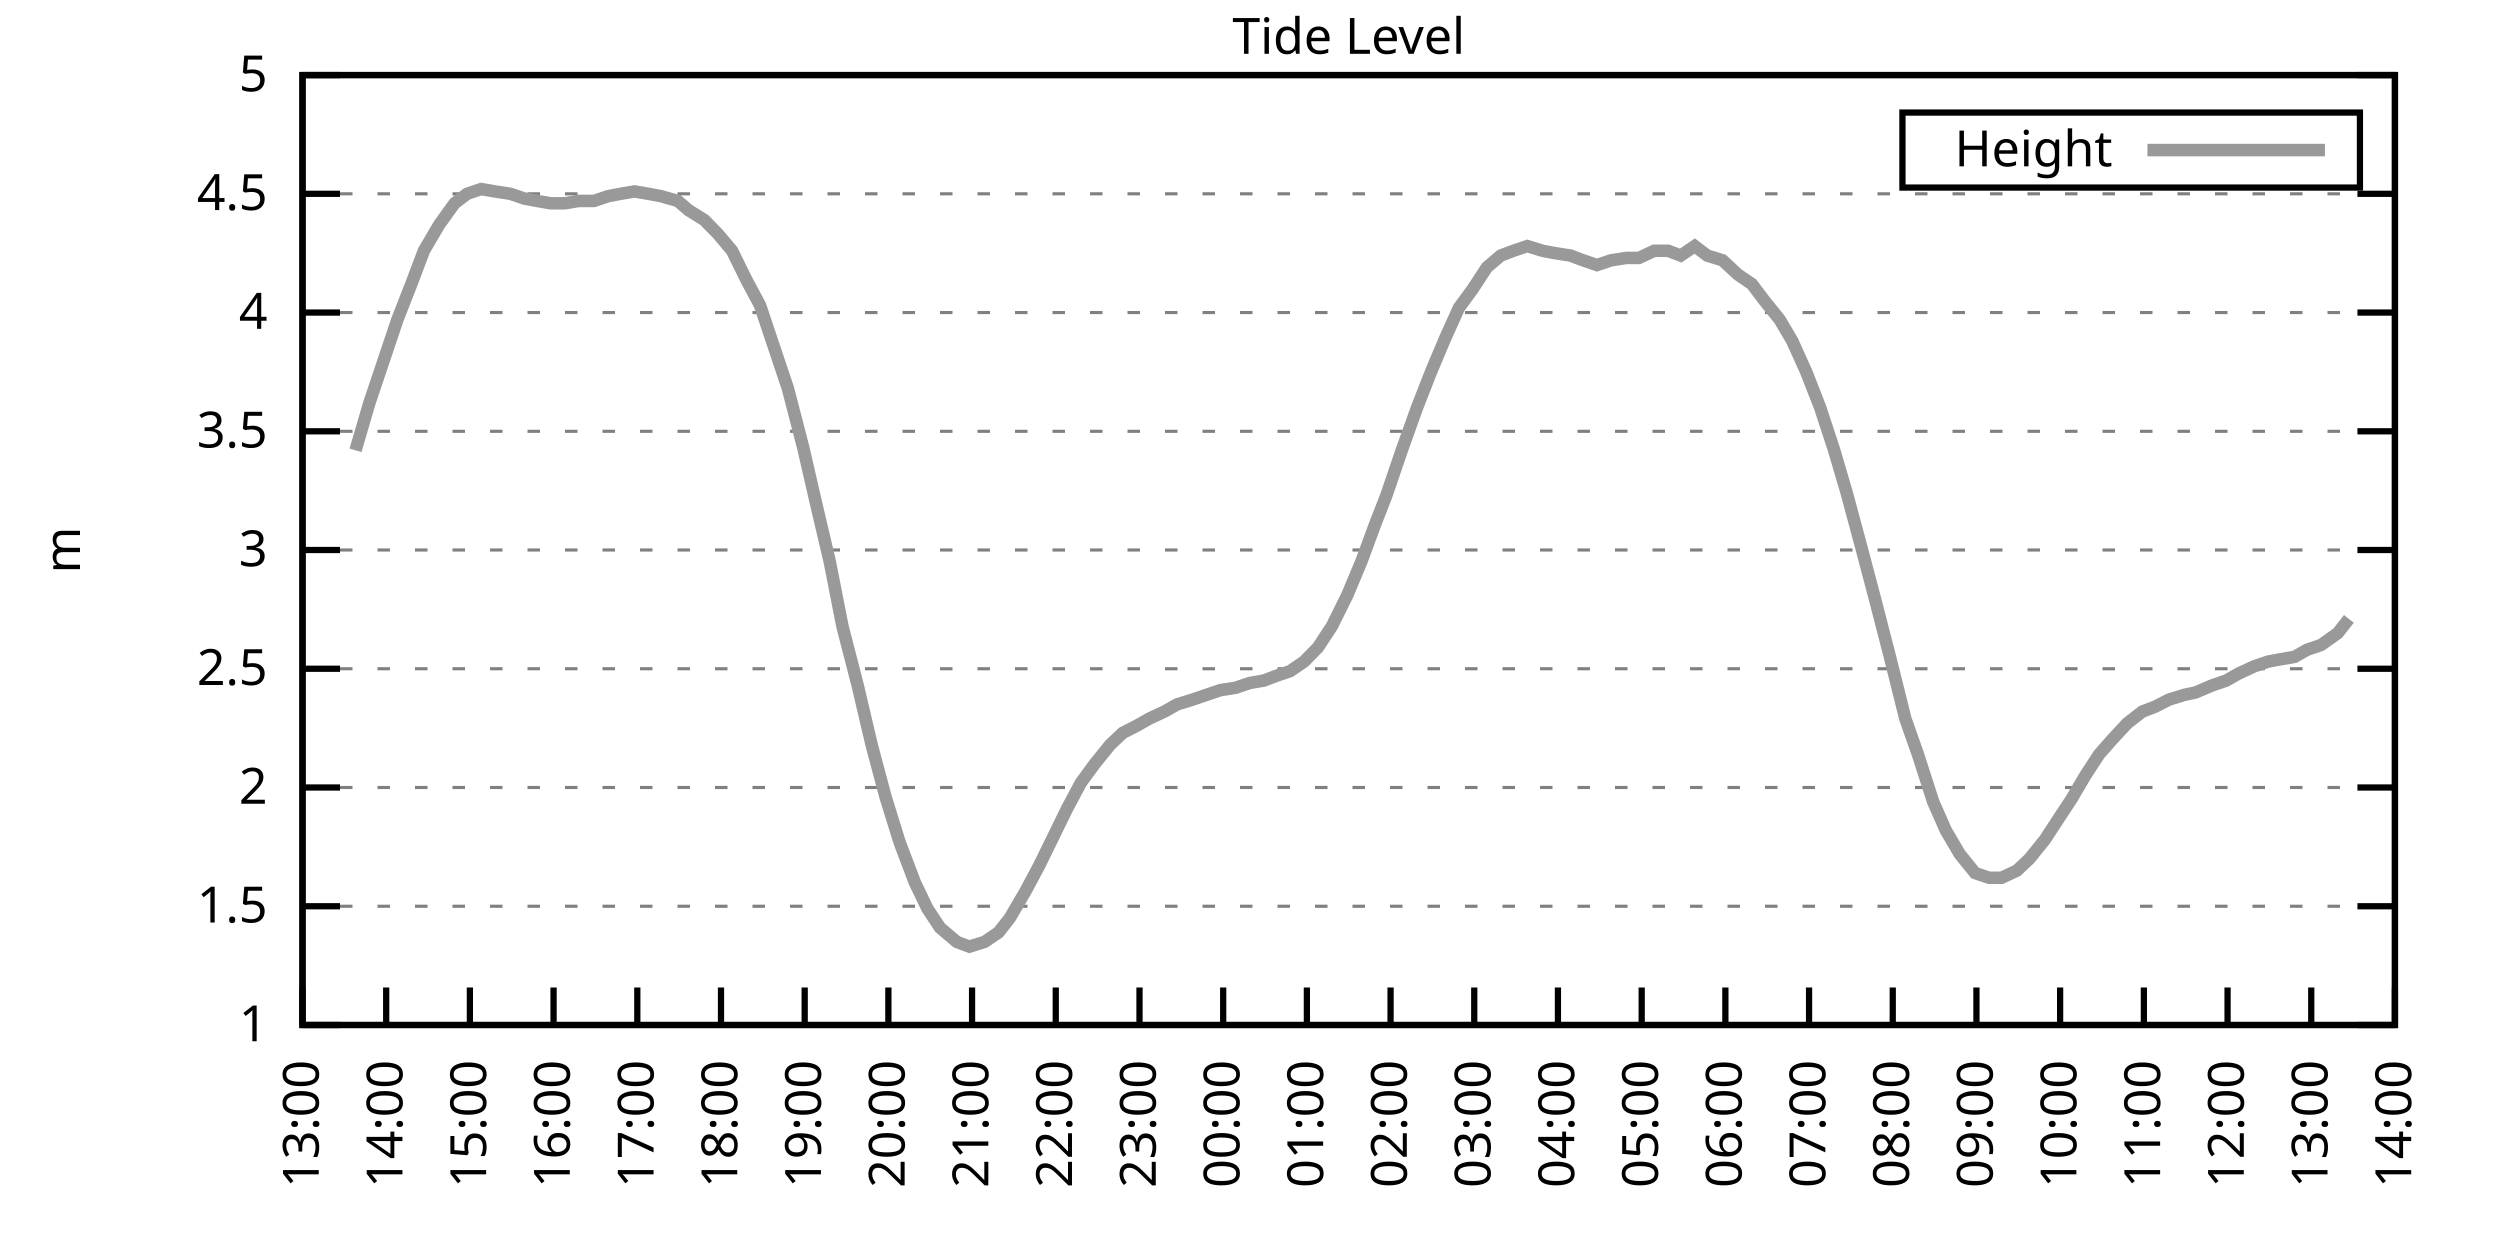
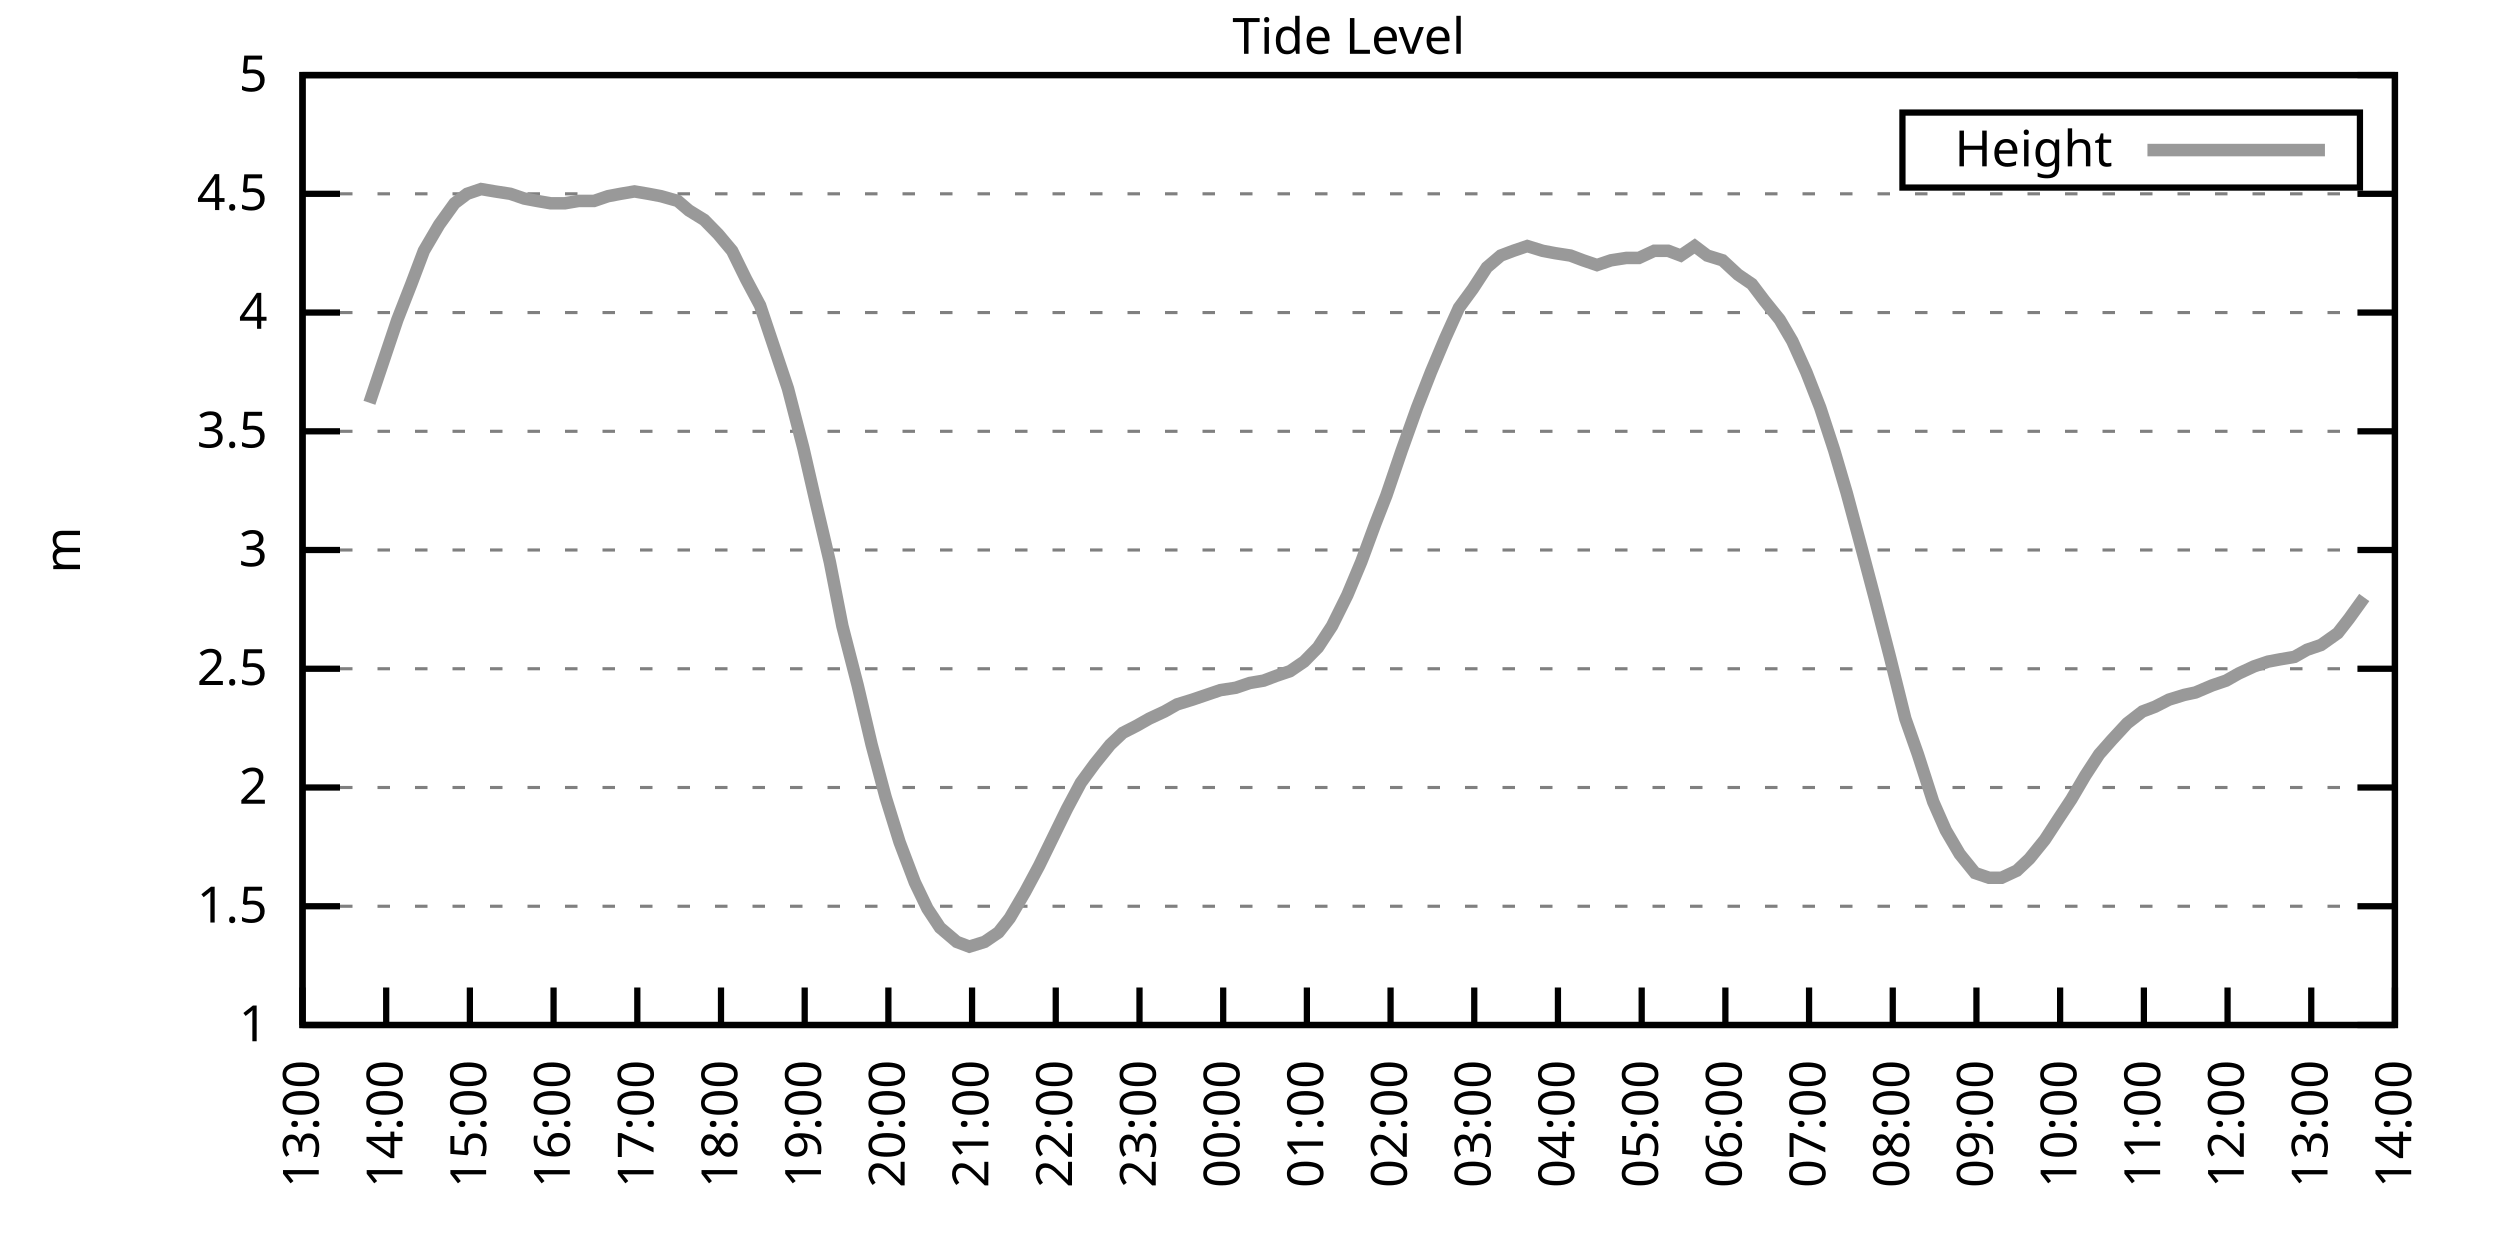
<svg xmlns="http://www.w3.org/2000/svg" xmlns:xlink="http://www.w3.org/1999/xlink" width="400" height="200" viewBox="0 0 400 200">
  <g id="gnuplot_canvas">
    <rect x="0" y="0" width="400" height="200" fill="none" />
    <defs>
      <circle id="gpDot" r="0.5" stroke-width="0.5" stroke="currentColor" />
      <path id="gpPt0" stroke-width="0.333" stroke="currentColor" d="M-1,0 h2 M0,-1 v2" />
      <path id="gpPt1" stroke-width="0.333" stroke="currentColor" d="M-1,-1 L1,1 M1,-1 L-1,1" />
      <path id="gpPt2" stroke-width="0.333" stroke="currentColor" d="M-1,0 L1,0 M0,-1 L0,1 M-1,-1 L1,1 M-1,1 L1,-1" />
      <rect id="gpPt3" stroke-width="0.333" stroke="currentColor" x="-1" y="-1" width="2" height="2" />
      <rect id="gpPt4" stroke-width="0.333" stroke="currentColor" fill="currentColor" x="-1" y="-1" width="2" height="2" />
      <circle id="gpPt5" stroke-width="0.333" stroke="currentColor" cx="0" cy="0" r="1" />
      <use xlink:href="#gpPt5" id="gpPt6" fill="currentColor" stroke="none" />
      <path id="gpPt7" stroke-width="0.333" stroke="currentColor" d="M0,-1.33 L-1.33,0.67 L1.33,0.67 z" />
      <use xlink:href="#gpPt7" id="gpPt8" fill="currentColor" stroke="none" />
      <use xlink:href="#gpPt7" id="gpPt9" stroke="currentColor" transform="rotate(180)" />
      <use xlink:href="#gpPt9" id="gpPt10" fill="currentColor" stroke="none" />
      <use xlink:href="#gpPt3" id="gpPt11" stroke="currentColor" transform="rotate(45)" />
      <use xlink:href="#gpPt11" id="gpPt12" fill="currentColor" stroke="none" />
      <path id="gpPt13" stroke-width="0.333" stroke="currentColor" d="M0,1.330 L1.265,0.411 L0.782,-1.067 L-0.782,-1.076 L-1.265,0.411 z" />
      <use xlink:href="#gpPt13" id="gpPt14" fill="currentColor" stroke="none" />
      <filter id="textbox" filterUnits="objectBoundingBox" x="0" y="0" height="1" width="1">
        <feFlood flood-color="white" flood-opacity="1" result="bgnd" />
        <feComposite in="SourceGraphic" in2="bgnd" operator="atop" />
      </filter>
      <filter id="greybox" filterUnits="objectBoundingBox" x="0" y="0" height="1" width="1">
        <feFlood flood-color="lightgrey" flood-opacity="1" result="grey" />
        <feComposite in="SourceGraphic" in2="grey" operator="atop" />
      </filter>
    </defs>
    <g fill="none" color="white" stroke="currentColor" stroke-width="1.00" stroke-linecap="butt" stroke-linejoin="miter">
</g>
    <g fill="none" color="black" stroke="currentColor" stroke-width="1.00" stroke-linecap="butt" stroke-linejoin="miter">
      <g stroke="none" shape-rendering="crispEdges">
        <polygon fill="rgb(255, 255, 255)" points="48.40,164.00 383.18,164.00 383.18,12.02 48.40,12.02 " />
      </g>
    </g>
    <g fill="none" color="black" stroke="currentColor" stroke-width="1.00" stroke-linecap="butt" stroke-linejoin="miter">
</g>
    <g fill="none" color="black" stroke="black" stroke-width="0.50" stroke-linecap="butt" stroke-linejoin="miter">
</g>
    <g fill="none" color="gray" stroke="currentColor" stroke-width="0.50" stroke-linecap="butt" stroke-linejoin="miter">
      <path stroke="gray" stroke-dasharray="2,4" class="gridline" d="M48.40,164.00 L383.19,164.00  " />
    </g>
    <g fill="none" color="gray" stroke="gray" stroke-width="1.00" stroke-linecap="butt" stroke-linejoin="miter">
</g>
    <g fill="none" color="black" stroke="currentColor" stroke-width="1.00" stroke-linecap="butt" stroke-linejoin="miter">
      <path stroke="black" d="M48.40,164.00 L54.40,164.00 M383.19,164.00 L377.19,164.00  " />
      <g transform="translate(42.80,166.60)" stroke="none" fill="black" font-family="Sans" font-size="8.00" text-anchor="end">
        <text>
          <tspan font-family="Sans"> 1</tspan>
        </text>
      </g>
    </g>
    <g fill="none" color="black" stroke="currentColor" stroke-width="1.00" stroke-linecap="butt" stroke-linejoin="miter">
</g>
    <g fill="none" color="black" stroke="black" stroke-width="0.50" stroke-linecap="butt" stroke-linejoin="miter">
</g>
    <g fill="none" color="gray" stroke="currentColor" stroke-width="0.50" stroke-linecap="butt" stroke-linejoin="miter">
      <path stroke="gray" stroke-dasharray="2,4" class="gridline" d="M48.40,145.00 L383.19,145.00  " />
    </g>
    <g fill="none" color="gray" stroke="gray" stroke-width="1.00" stroke-linecap="butt" stroke-linejoin="miter">
</g>
    <g fill="none" color="black" stroke="currentColor" stroke-width="1.00" stroke-linecap="butt" stroke-linejoin="miter">
      <path stroke="black" d="M48.40,145.00 L54.40,145.00 M383.19,145.00 L377.19,145.00  " />
      <g transform="translate(42.80,147.60)" stroke="none" fill="black" font-family="Sans" font-size="8.00" text-anchor="end">
        <text>
          <tspan font-family="Sans"> 1.5</tspan>
        </text>
      </g>
    </g>
    <g fill="none" color="black" stroke="currentColor" stroke-width="1.00" stroke-linecap="butt" stroke-linejoin="miter">
</g>
    <g fill="none" color="black" stroke="black" stroke-width="0.50" stroke-linecap="butt" stroke-linejoin="miter">
</g>
    <g fill="none" color="gray" stroke="currentColor" stroke-width="0.50" stroke-linecap="butt" stroke-linejoin="miter">
      <path stroke="gray" stroke-dasharray="2,4" class="gridline" d="M48.40,126.00 L383.19,126.00  " />
    </g>
    <g fill="none" color="gray" stroke="gray" stroke-width="1.00" stroke-linecap="butt" stroke-linejoin="miter">
</g>
    <g fill="none" color="black" stroke="currentColor" stroke-width="1.00" stroke-linecap="butt" stroke-linejoin="miter">
      <path stroke="black" d="M48.40,126.00 L54.40,126.00 M383.19,126.00 L377.19,126.00  " />
      <g transform="translate(42.80,128.60)" stroke="none" fill="black" font-family="Sans" font-size="8.00" text-anchor="end">
        <text>
          <tspan font-family="Sans"> 2</tspan>
        </text>
      </g>
    </g>
    <g fill="none" color="black" stroke="currentColor" stroke-width="1.00" stroke-linecap="butt" stroke-linejoin="miter">
</g>
    <g fill="none" color="black" stroke="black" stroke-width="0.50" stroke-linecap="butt" stroke-linejoin="miter">
</g>
    <g fill="none" color="gray" stroke="currentColor" stroke-width="0.50" stroke-linecap="butt" stroke-linejoin="miter">
      <path stroke="gray" stroke-dasharray="2,4" class="gridline" d="M48.40,107.00 L383.19,107.00  " />
    </g>
    <g fill="none" color="gray" stroke="gray" stroke-width="1.00" stroke-linecap="butt" stroke-linejoin="miter">
</g>
    <g fill="none" color="black" stroke="currentColor" stroke-width="1.00" stroke-linecap="butt" stroke-linejoin="miter">
      <path stroke="black" d="M48.40,107.00 L54.40,107.00 M383.19,107.00 L377.19,107.00  " />
      <g transform="translate(42.80,109.60)" stroke="none" fill="black" font-family="Sans" font-size="8.00" text-anchor="end">
        <text>
          <tspan font-family="Sans"> 2.5</tspan>
        </text>
      </g>
    </g>
    <g fill="none" color="black" stroke="currentColor" stroke-width="1.00" stroke-linecap="butt" stroke-linejoin="miter">
</g>
    <g fill="none" color="black" stroke="black" stroke-width="0.50" stroke-linecap="butt" stroke-linejoin="miter">
</g>
    <g fill="none" color="gray" stroke="currentColor" stroke-width="0.50" stroke-linecap="butt" stroke-linejoin="miter">
      <path stroke="gray" stroke-dasharray="2,4" class="gridline" d="M48.40,88.00 L383.19,88.00  " />
    </g>
    <g fill="none" color="gray" stroke="gray" stroke-width="1.00" stroke-linecap="butt" stroke-linejoin="miter">
</g>
    <g fill="none" color="black" stroke="currentColor" stroke-width="1.00" stroke-linecap="butt" stroke-linejoin="miter">
      <path stroke="black" d="M48.40,88.00 L54.40,88.00 M383.19,88.00 L377.19,88.00  " />
      <g transform="translate(42.80,90.60)" stroke="none" fill="black" font-family="Sans" font-size="8.00" text-anchor="end">
        <text>
          <tspan font-family="Sans"> 3</tspan>
        </text>
      </g>
    </g>
    <g fill="none" color="black" stroke="currentColor" stroke-width="1.00" stroke-linecap="butt" stroke-linejoin="miter">
</g>
    <g fill="none" color="black" stroke="black" stroke-width="0.50" stroke-linecap="butt" stroke-linejoin="miter">
</g>
    <g fill="none" color="gray" stroke="currentColor" stroke-width="0.50" stroke-linecap="butt" stroke-linejoin="miter">
      <path stroke="gray" stroke-dasharray="2,4" class="gridline" d="M48.40,69.01 L383.19,69.01  " />
    </g>
    <g fill="none" color="gray" stroke="gray" stroke-width="1.00" stroke-linecap="butt" stroke-linejoin="miter">
</g>
    <g fill="none" color="black" stroke="currentColor" stroke-width="1.00" stroke-linecap="butt" stroke-linejoin="miter">
      <path stroke="black" d="M48.40,69.01 L54.40,69.01 M383.19,69.01 L377.19,69.01  " />
      <g transform="translate(42.80,71.61)" stroke="none" fill="black" font-family="Sans" font-size="8.00" text-anchor="end">
        <text>
          <tspan font-family="Sans"> 3.5</tspan>
        </text>
      </g>
    </g>
    <g fill="none" color="black" stroke="currentColor" stroke-width="1.00" stroke-linecap="butt" stroke-linejoin="miter">
</g>
    <g fill="none" color="black" stroke="black" stroke-width="0.50" stroke-linecap="butt" stroke-linejoin="miter">
</g>
    <g fill="none" color="gray" stroke="currentColor" stroke-width="0.50" stroke-linecap="butt" stroke-linejoin="miter">
      <path stroke="gray" stroke-dasharray="2,4" class="gridline" d="M48.40,50.01 L383.19,50.01  " />
    </g>
    <g fill="none" color="gray" stroke="gray" stroke-width="1.00" stroke-linecap="butt" stroke-linejoin="miter">
</g>
    <g fill="none" color="black" stroke="currentColor" stroke-width="1.00" stroke-linecap="butt" stroke-linejoin="miter">
      <path stroke="black" d="M48.40,50.01 L54.40,50.01 M383.19,50.01 L377.19,50.01  " />
      <g transform="translate(42.80,52.61)" stroke="none" fill="black" font-family="Sans" font-size="8.00" text-anchor="end">
        <text>
          <tspan font-family="Sans"> 4</tspan>
        </text>
      </g>
    </g>
    <g fill="none" color="black" stroke="currentColor" stroke-width="1.00" stroke-linecap="butt" stroke-linejoin="miter">
</g>
    <g fill="none" color="black" stroke="black" stroke-width="0.50" stroke-linecap="butt" stroke-linejoin="miter">
</g>
    <g fill="none" color="gray" stroke="currentColor" stroke-width="0.50" stroke-linecap="butt" stroke-linejoin="miter">
      <path stroke="gray" stroke-dasharray="2,4" class="gridline" d="M48.40,31.01 L383.19,31.01  " />
    </g>
    <g fill="none" color="gray" stroke="gray" stroke-width="1.00" stroke-linecap="butt" stroke-linejoin="miter">
</g>
    <g fill="none" color="black" stroke="currentColor" stroke-width="1.00" stroke-linecap="butt" stroke-linejoin="miter">
      <path stroke="black" d="M48.40,31.01 L54.40,31.01 M383.19,31.01 L377.19,31.01  " />
      <g transform="translate(42.80,33.61)" stroke="none" fill="black" font-family="Sans" font-size="8.00" text-anchor="end">
        <text>
          <tspan font-family="Sans"> 4.5</tspan>
        </text>
      </g>
    </g>
    <g fill="none" color="black" stroke="currentColor" stroke-width="1.00" stroke-linecap="butt" stroke-linejoin="miter">
</g>
    <g fill="none" color="black" stroke="black" stroke-width="0.50" stroke-linecap="butt" stroke-linejoin="miter">
</g>
    <g fill="none" color="gray" stroke="currentColor" stroke-width="0.50" stroke-linecap="butt" stroke-linejoin="miter">
      <path stroke="gray" stroke-dasharray="2,4" class="gridline" d="M48.40,12.01 L383.19,12.01  " />
    </g>
    <g fill="none" color="gray" stroke="gray" stroke-width="1.00" stroke-linecap="butt" stroke-linejoin="miter">
</g>
    <g fill="none" color="black" stroke="currentColor" stroke-width="1.00" stroke-linecap="butt" stroke-linejoin="miter">
      <path stroke="black" d="M48.40,12.01 L54.40,12.01 M383.19,12.01 L377.19,12.01  " />
      <g transform="translate(42.80,14.61)" stroke="none" fill="black" font-family="Sans" font-size="8.00" text-anchor="end">
        <text>
          <tspan font-family="Sans"> 5</tspan>
        </text>
      </g>
    </g>
    <g fill="none" color="black" stroke="currentColor" stroke-width="1.00" stroke-linecap="butt" stroke-linejoin="miter">
      <path stroke="black" d="M48.40,164.00 L48.40,158.00  " />
      <g transform="translate(51.00,169.60) rotate(270.00)" stroke="none" fill="black" font-family="Sans" font-size="8.00" text-anchor="end">
        <text>
          <tspan font-family="Sans">13:00</tspan>
        </text>
      </g>
    </g>
    <g fill="none" color="black" stroke="currentColor" stroke-width="1.00" stroke-linecap="butt" stroke-linejoin="miter">
      <path stroke="black" d="M61.79,164.00 L61.79,158.00  " />
      <g transform="translate(64.39,169.60) rotate(270.00)" stroke="none" fill="black" font-family="Sans" font-size="8.00" text-anchor="end">
        <text>
          <tspan font-family="Sans">14:00</tspan>
        </text>
      </g>
    </g>
    <g fill="none" color="black" stroke="currentColor" stroke-width="1.00" stroke-linecap="butt" stroke-linejoin="miter">
      <path stroke="black" d="M75.18,164.00 L75.18,158.00  " />
      <g transform="translate(77.78,169.60) rotate(270.00)" stroke="none" fill="black" font-family="Sans" font-size="8.00" text-anchor="end">
        <text>
          <tspan font-family="Sans">15:00</tspan>
        </text>
      </g>
    </g>
    <g fill="none" color="black" stroke="currentColor" stroke-width="1.00" stroke-linecap="butt" stroke-linejoin="miter">
      <path stroke="black" d="M88.57,164.00 L88.57,158.00  " />
      <g transform="translate(91.17,169.60) rotate(270.00)" stroke="none" fill="black" font-family="Sans" font-size="8.00" text-anchor="end">
        <text>
          <tspan font-family="Sans">16:00</tspan>
        </text>
      </g>
    </g>
    <g fill="none" color="black" stroke="currentColor" stroke-width="1.00" stroke-linecap="butt" stroke-linejoin="miter">
      <path stroke="black" d="M101.97,164.00 L101.97,158.00  " />
      <g transform="translate(104.57,169.60) rotate(270.00)" stroke="none" fill="black" font-family="Sans" font-size="8.00" text-anchor="end">
        <text>
          <tspan font-family="Sans">17:00</tspan>
        </text>
      </g>
    </g>
    <g fill="none" color="black" stroke="currentColor" stroke-width="1.00" stroke-linecap="butt" stroke-linejoin="miter">
      <path stroke="black" d="M115.36,164.00 L115.36,158.00  " />
      <g transform="translate(117.96,169.60) rotate(270.00)" stroke="none" fill="black" font-family="Sans" font-size="8.00" text-anchor="end">
        <text>
          <tspan font-family="Sans">18:00</tspan>
        </text>
      </g>
    </g>
    <g fill="none" color="black" stroke="currentColor" stroke-width="1.00" stroke-linecap="butt" stroke-linejoin="miter">
      <path stroke="black" d="M128.75,164.00 L128.75,158.00  " />
      <g transform="translate(131.35,169.60) rotate(270.00)" stroke="none" fill="black" font-family="Sans" font-size="8.00" text-anchor="end">
        <text>
          <tspan font-family="Sans">19:00</tspan>
        </text>
      </g>
    </g>
    <g fill="none" color="black" stroke="currentColor" stroke-width="1.00" stroke-linecap="butt" stroke-linejoin="miter">
      <path stroke="black" d="M142.14,164.00 L142.14,158.00  " />
      <g transform="translate(144.74,169.60) rotate(270.00)" stroke="none" fill="black" font-family="Sans" font-size="8.00" text-anchor="end">
        <text>
          <tspan font-family="Sans">20:00</tspan>
        </text>
      </g>
    </g>
    <g fill="none" color="black" stroke="currentColor" stroke-width="1.00" stroke-linecap="butt" stroke-linejoin="miter">
      <path stroke="black" d="M155.53,164.00 L155.53,158.00  " />
      <g transform="translate(158.13,169.60) rotate(270.00)" stroke="none" fill="black" font-family="Sans" font-size="8.00" text-anchor="end">
        <text>
          <tspan font-family="Sans">21:00</tspan>
        </text>
      </g>
    </g>
    <g fill="none" color="black" stroke="currentColor" stroke-width="1.00" stroke-linecap="butt" stroke-linejoin="miter">
      <path stroke="black" d="M168.92,164.00 L168.92,158.00  " />
      <g transform="translate(171.52,169.60) rotate(270.00)" stroke="none" fill="black" font-family="Sans" font-size="8.00" text-anchor="end">
        <text>
          <tspan font-family="Sans">22:00</tspan>
        </text>
      </g>
    </g>
    <g fill="none" color="black" stroke="currentColor" stroke-width="1.00" stroke-linecap="butt" stroke-linejoin="miter">
      <path stroke="black" d="M182.32,164.00 L182.32,158.00  " />
      <g transform="translate(184.92,169.60) rotate(270.00)" stroke="none" fill="black" font-family="Sans" font-size="8.00" text-anchor="end">
        <text>
          <tspan font-family="Sans">23:00</tspan>
        </text>
      </g>
    </g>
    <g fill="none" color="black" stroke="currentColor" stroke-width="1.00" stroke-linecap="butt" stroke-linejoin="miter">
      <path stroke="black" d="M195.71,164.00 L195.71,158.00  " />
      <g transform="translate(198.31,169.60) rotate(270.00)" stroke="none" fill="black" font-family="Sans" font-size="8.00" text-anchor="end">
        <text>
          <tspan font-family="Sans">00:00</tspan>
        </text>
      </g>
    </g>
    <g fill="none" color="black" stroke="currentColor" stroke-width="1.00" stroke-linecap="butt" stroke-linejoin="miter">
      <path stroke="black" d="M209.10,164.00 L209.10,158.00  " />
      <g transform="translate(211.70,169.60) rotate(270.00)" stroke="none" fill="black" font-family="Sans" font-size="8.00" text-anchor="end">
        <text>
          <tspan font-family="Sans">01:00</tspan>
        </text>
      </g>
    </g>
    <g fill="none" color="black" stroke="currentColor" stroke-width="1.00" stroke-linecap="butt" stroke-linejoin="miter">
      <path stroke="black" d="M222.49,164.00 L222.49,158.00  " />
      <g transform="translate(225.09,169.60) rotate(270.00)" stroke="none" fill="black" font-family="Sans" font-size="8.00" text-anchor="end">
        <text>
          <tspan font-family="Sans">02:00</tspan>
        </text>
      </g>
    </g>
    <g fill="none" color="black" stroke="currentColor" stroke-width="1.00" stroke-linecap="butt" stroke-linejoin="miter">
      <path stroke="black" d="M235.88,164.00 L235.88,158.00  " />
      <g transform="translate(238.48,169.60) rotate(270.00)" stroke="none" fill="black" font-family="Sans" font-size="8.00" text-anchor="end">
        <text>
          <tspan font-family="Sans">03:00</tspan>
        </text>
      </g>
    </g>
    <g fill="none" color="black" stroke="currentColor" stroke-width="1.00" stroke-linecap="butt" stroke-linejoin="miter">
      <path stroke="black" d="M249.27,164.00 L249.27,158.00  " />
      <g transform="translate(251.87,169.60) rotate(270.00)" stroke="none" fill="black" font-family="Sans" font-size="8.00" text-anchor="end">
        <text>
          <tspan font-family="Sans">04:00</tspan>
        </text>
      </g>
    </g>
    <g fill="none" color="black" stroke="currentColor" stroke-width="1.00" stroke-linecap="butt" stroke-linejoin="miter">
      <path stroke="black" d="M262.67,164.00 L262.67,158.00  " />
      <g transform="translate(265.27,169.60) rotate(270.00)" stroke="none" fill="black" font-family="Sans" font-size="8.00" text-anchor="end">
        <text>
          <tspan font-family="Sans">05:00</tspan>
        </text>
      </g>
    </g>
    <g fill="none" color="black" stroke="currentColor" stroke-width="1.00" stroke-linecap="butt" stroke-linejoin="miter">
      <path stroke="black" d="M276.06,164.00 L276.06,158.00  " />
      <g transform="translate(278.66,169.60) rotate(270.00)" stroke="none" fill="black" font-family="Sans" font-size="8.00" text-anchor="end">
        <text>
          <tspan font-family="Sans">06:00</tspan>
        </text>
      </g>
    </g>
    <g fill="none" color="black" stroke="currentColor" stroke-width="1.00" stroke-linecap="butt" stroke-linejoin="miter">
      <path stroke="black" d="M289.45,164.00 L289.45,158.00  " />
      <g transform="translate(292.05,169.60) rotate(270.00)" stroke="none" fill="black" font-family="Sans" font-size="8.00" text-anchor="end">
        <text>
          <tspan font-family="Sans">07:00</tspan>
        </text>
      </g>
    </g>
    <g fill="none" color="black" stroke="currentColor" stroke-width="1.00" stroke-linecap="butt" stroke-linejoin="miter">
      <path stroke="black" d="M302.84,164.00 L302.84,158.00  " />
      <g transform="translate(305.44,169.60) rotate(270.00)" stroke="none" fill="black" font-family="Sans" font-size="8.00" text-anchor="end">
        <text>
          <tspan font-family="Sans">08:00</tspan>
        </text>
      </g>
    </g>
    <g fill="none" color="black" stroke="currentColor" stroke-width="1.00" stroke-linecap="butt" stroke-linejoin="miter">
      <path stroke="black" d="M316.23,164.00 L316.23,158.00  " />
      <g transform="translate(318.83,169.60) rotate(270.00)" stroke="none" fill="black" font-family="Sans" font-size="8.00" text-anchor="end">
        <text>
          <tspan font-family="Sans">09:00</tspan>
        </text>
      </g>
    </g>
    <g fill="none" color="black" stroke="currentColor" stroke-width="1.00" stroke-linecap="butt" stroke-linejoin="miter">
      <path stroke="black" d="M329.62,164.00 L329.62,158.00  " />
      <g transform="translate(332.22,169.60) rotate(270.00)" stroke="none" fill="black" font-family="Sans" font-size="8.00" text-anchor="end">
        <text>
          <tspan font-family="Sans">10:00</tspan>
        </text>
      </g>
    </g>
    <g fill="none" color="black" stroke="currentColor" stroke-width="1.00" stroke-linecap="butt" stroke-linejoin="miter">
      <path stroke="black" d="M343.02,164.00 L343.02,158.00  " />
      <g transform="translate(345.62,169.60) rotate(270.00)" stroke="none" fill="black" font-family="Sans" font-size="8.00" text-anchor="end">
        <text>
          <tspan font-family="Sans">11:00</tspan>
        </text>
      </g>
    </g>
    <g fill="none" color="black" stroke="currentColor" stroke-width="1.00" stroke-linecap="butt" stroke-linejoin="miter">
      <path stroke="black" d="M356.41,164.00 L356.41,158.00  " />
      <g transform="translate(359.01,169.60) rotate(270.00)" stroke="none" fill="black" font-family="Sans" font-size="8.00" text-anchor="end">
        <text>
          <tspan font-family="Sans">12:00</tspan>
        </text>
      </g>
    </g>
    <g fill="none" color="black" stroke="currentColor" stroke-width="1.00" stroke-linecap="butt" stroke-linejoin="miter">
      <path stroke="black" d="M369.80,164.00 L369.80,158.00  " />
      <g transform="translate(372.40,169.60) rotate(270.00)" stroke="none" fill="black" font-family="Sans" font-size="8.00" text-anchor="end">
        <text>
          <tspan font-family="Sans">13:00</tspan>
        </text>
      </g>
    </g>
    <g fill="none" color="black" stroke="currentColor" stroke-width="1.00" stroke-linecap="butt" stroke-linejoin="miter">
      <path stroke="black" d="M383.19,164.00 L383.19,158.00  " />
      <g transform="translate(385.79,169.60) rotate(270.00)" stroke="none" fill="black" font-family="Sans" font-size="8.00" text-anchor="end">
        <text>
          <tspan font-family="Sans">14:00</tspan>
        </text>
      </g>
    </g>
    <g fill="none" color="black" stroke="currentColor" stroke-width="1.00" stroke-linecap="butt" stroke-linejoin="miter">
</g>
    <g fill="none" color="black" stroke="currentColor" stroke-width="1.00" stroke-linecap="butt" stroke-linejoin="miter">
      <path stroke="black" d="M48.40,12.01 L48.40,164.00 L383.19,164.00 L383.19,12.01 L48.40,12.01 Z  " />
    </g>
    <g fill="none" color="black" stroke="currentColor" stroke-width="1.00" stroke-linecap="butt" stroke-linejoin="miter">
</g>
    <g fill="none" color="black" stroke="currentColor" stroke-width="1.00" stroke-linecap="butt" stroke-linejoin="miter">
      <path stroke="black" d="M304.39,30.01 L304.39,18.01 L377.59,18.01 L377.59,30.01 L304.39,30.01 Z  " />
    </g>
    <g id="Tide_level_plot_1">
      <g fill="none" color="white" stroke="black" stroke-width="2.00" stroke-linecap="butt" stroke-linejoin="miter">
</g>
      <g fill="none" color="black" stroke="currentColor" stroke-width="2.00" stroke-linecap="butt" stroke-linejoin="miter">
        <g transform="translate(337.99,26.61)" stroke="none" fill="black" font-family="Sans" font-size="8.00" text-anchor="end">
          <text>
            <tspan font-family="Sans">Height</tspan>
          </text>
        </g>
      </g>
      <g fill="none" color="black" stroke="currentColor" stroke-width="2.00" stroke-linecap="butt" stroke-linejoin="miter">
-         <path stroke="rgb(153, 153, 153)" d="M343.59,24.01 L371.99,24.01 M56.88,72.05 L59.11,64.45 L63.58,51.15 L65.81,45.45 L67.82,40.13 L70.27,35.95   L72.73,32.53 L74.74,31.01 L76.97,30.25 L79.20,30.63 L81.66,31.01 L83.89,31.77 L85.90,32.15 L88.13,32.53   L90.36,32.53 L92.59,32.15 L95.05,32.15 L97.28,31.39 L99.29,31.01 L101.52,30.63 L103.75,31.01 L105.76,31.39   L108.44,32.15 L110.22,33.67 L112.68,35.19 L114.91,37.47 L117.14,40.13 L119.38,44.69 L121.61,48.87 L126.07,62.17   L128.53,71.67 L130.54,80.41 L132.77,89.90 L134.78,100.16 L137.23,109.66 L139.46,119.16 L141.69,127.52 L143.93,134.74   L146.38,141.20 L148.39,145.38 L150.40,148.42 L153.08,150.70 L155.09,151.46 L157.54,150.70 L159.77,149.18 L161.56,146.90   L164.01,142.72 L166.25,138.54 L168.48,133.98 L170.71,129.42 L172.94,125.24 L175.17,122.20 L177.63,119.16 L179.64,117.26   L181.87,116.12 L183.88,114.98 L186.33,113.84 L188.34,112.70 L190.80,111.94 L193.03,111.18 L195.26,110.42 L197.72,110.04   L199.95,109.28 L202.18,108.90 L204.19,108.14 L206.42,107.38 L208.65,105.86 L210.88,103.58 L213.12,100.16 L215.57,95.22   L217.80,89.90 L220.04,83.83 L221.82,79.27 L224.28,72.05 L226.73,65.21 L228.96,59.51 L231.20,54.19 L233.43,49.25   L235.66,46.21 L237.89,42.79 L240.12,40.89 L242.13,40.13 L244.36,39.37 L246.82,40.13 L248.83,40.51 L251.28,40.89   L253.29,41.65 L255.52,42.41 L257.76,41.65 L260.21,41.27 L262.22,41.27 L264.67,40.13 L266.91,40.13 L268.92,40.89   L271.15,39.37 L273.16,40.89 L275.61,41.65 L278.07,43.93 L280.30,45.45 L282.31,48.11 L284.76,51.15 L286.77,54.57   L289.00,59.51 L291.23,65.21 L293.47,72.05 L295.48,78.89 L297.93,88.00 L299.94,95.60 L302.39,105.10 L304.85,114.98   L306.86,120.68 L309.31,128.28 L311.32,132.84 L313.55,136.64 L316.01,139.68 L318.24,140.44 L320.25,140.44 L322.70,139.30   L324.71,137.40 L327.17,134.36 L329.40,130.94 L331.41,127.90 L333.64,124.10 L335.87,120.68 L337.88,118.40 L340.34,115.74   L342.79,113.84 L344.80,113.08 L347.03,111.94 L349.49,111.18 L351.27,110.80 L353.95,109.66 L356.18,108.90 L358.19,107.76   L360.65,106.62 L362.88,105.86 L364.89,105.48 L367.12,105.10 L369.13,103.96 L371.36,103.20 L374.04,101.30 L375.82,99.02    " />
+         <path stroke="rgb(153, 153, 153)" d="M343.59,24.01 L371.99,24.01 M59.11,64.45 L63.58,51.15 L65.81,45.45 L67.82,40.13 L70.27,35.95 L72.73,32.53   L74.74,31.01 L76.97,30.25 L79.20,30.63 L81.66,31.01 L83.89,31.77 L85.90,32.15 L88.13,32.53 L90.36,32.53   L92.59,32.15 L95.05,32.15 L97.28,31.39 L99.29,31.01 L101.52,30.63 L103.75,31.01 L105.76,31.39 L108.44,32.15   L110.22,33.67 L112.68,35.19 L114.91,37.47 L117.14,40.13 L119.38,44.69 L121.61,48.87 L126.07,62.17 L128.53,71.67   L130.54,80.41 L132.77,89.90 L134.78,100.16 L137.23,109.66 L139.46,119.16 L141.69,127.52 L143.93,134.74 L146.38,141.20   L148.39,145.38 L150.40,148.42 L153.08,150.70 L155.09,151.46 L157.54,150.70 L159.77,149.18 L161.56,146.90 L164.01,142.72   L166.25,138.54 L168.48,133.98 L170.71,129.42 L172.94,125.24 L175.17,122.20 L177.63,119.16 L179.64,117.26 L181.87,116.12   L183.88,114.98 L186.33,113.84 L188.34,112.70 L190.80,111.94 L193.03,111.18 L195.26,110.42 L197.72,110.04 L199.95,109.28   L202.18,108.90 L204.19,108.14 L206.42,107.38 L208.65,105.86 L210.88,103.58 L213.12,100.16 L215.57,95.22 L217.80,89.90   L220.04,83.83 L221.82,79.27 L224.28,72.05 L226.73,65.21 L228.96,59.51 L231.20,54.19 L233.43,49.25 L235.66,46.21   L237.89,42.79 L240.12,40.89 L242.13,40.13 L244.36,39.37 L246.82,40.13 L248.83,40.51 L251.28,40.89 L253.29,41.65   L255.52,42.41 L257.76,41.65 L260.21,41.27 L262.22,41.27 L264.67,40.13 L266.91,40.13 L268.92,40.89 L271.15,39.37   L273.16,40.89 L275.61,41.65 L278.07,43.93 L280.30,45.45 L282.31,48.11 L284.76,51.15 L286.77,54.57 L289.00,59.51   L291.23,65.21 L293.47,72.05 L295.48,78.89 L297.93,88.00 L299.94,95.60 L302.39,105.10 L304.85,114.98 L306.86,120.68   L309.31,128.28 L311.32,132.84 L313.55,136.64 L316.01,139.68 L318.24,140.44 L320.25,140.44 L322.70,139.30 L324.71,137.40   L327.17,134.36 L329.40,130.94 L331.41,127.90 L333.64,124.10 L335.87,120.68 L337.88,118.40 L340.34,115.74 L342.79,113.84   L344.80,113.08 L347.03,111.94 L349.49,111.18 L351.27,110.80 L353.95,109.66 L356.18,108.90 L358.19,107.76 L360.65,106.62   L362.88,105.86 L364.89,105.48 L367.12,105.10 L369.13,103.96 L371.36,103.20 L374.04,101.30 L375.82,99.02 L378.28,95.60    " />
      </g>
    </g>
    <g fill="none" color="black" stroke="currentColor" stroke-width="2.00" stroke-linecap="butt" stroke-linejoin="miter">
</g>
    <g fill="none" color="black" stroke="black" stroke-width="1.00" stroke-linecap="butt" stroke-linejoin="miter">
</g>
    <g fill="none" color="black" stroke="currentColor" stroke-width="1.00" stroke-linecap="butt" stroke-linejoin="miter">
      <path stroke="black" d="M48.40,12.01 L48.40,164.00 L383.19,164.00 L383.19,12.01 L48.40,12.01 Z  " />
      <g transform="translate(12.80,88.01) rotate(270.00)" stroke="none" fill="black" font-family="Sans" font-size="8.00" text-anchor="middle">
        <text>
          <tspan font-family="Sans">m</tspan>
        </text>
      </g>
    </g>
    <g fill="none" color="black" stroke="currentColor" stroke-width="1.00" stroke-linecap="butt" stroke-linejoin="miter">
</g>
    <g fill="none" color="black" stroke="currentColor" stroke-width="1.00" stroke-linecap="butt" stroke-linejoin="miter">
      <g transform="translate(215.79,8.61)" stroke="none" fill="black" font-family="Sans" font-size="8.00" text-anchor="middle">
        <text>
          <tspan font-family="Sans">Tide Level</tspan>
        </text>
      </g>
    </g>
    <g fill="none" color="black" stroke="currentColor" stroke-width="1.00" stroke-linecap="butt" stroke-linejoin="miter">
</g>
  </g>
</svg>
